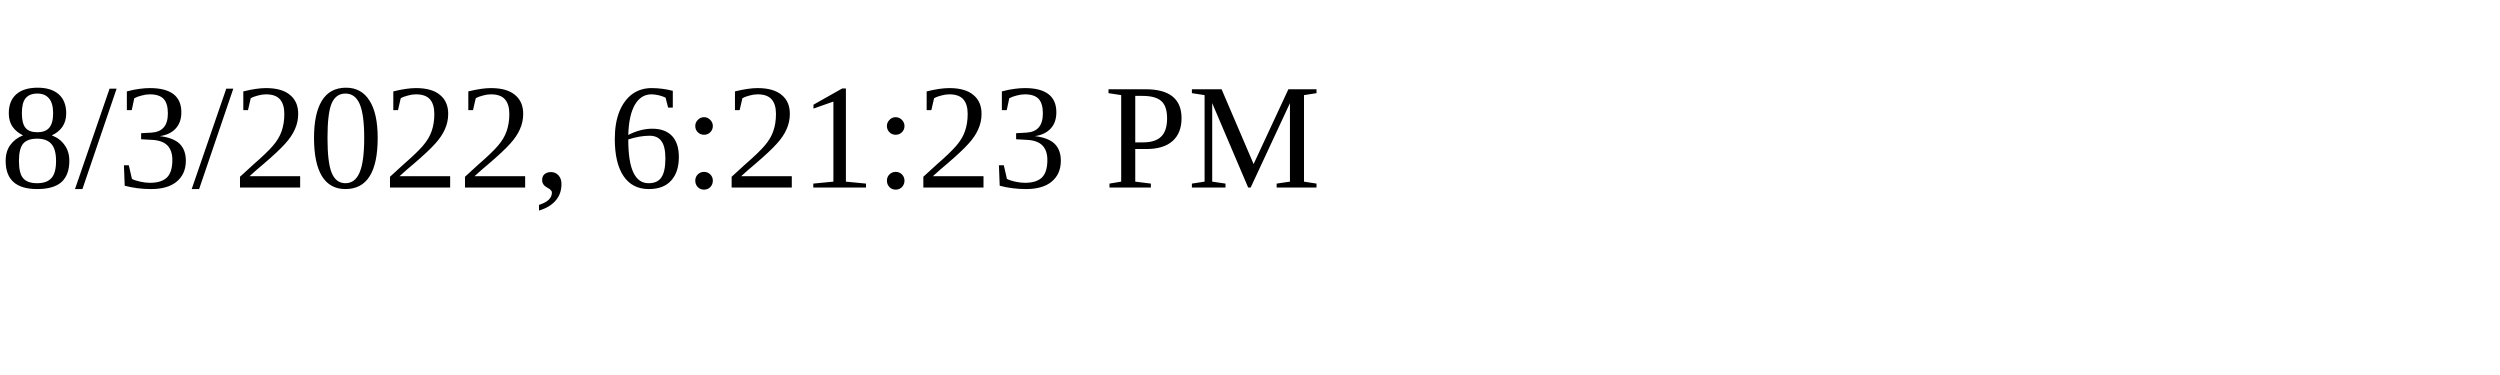
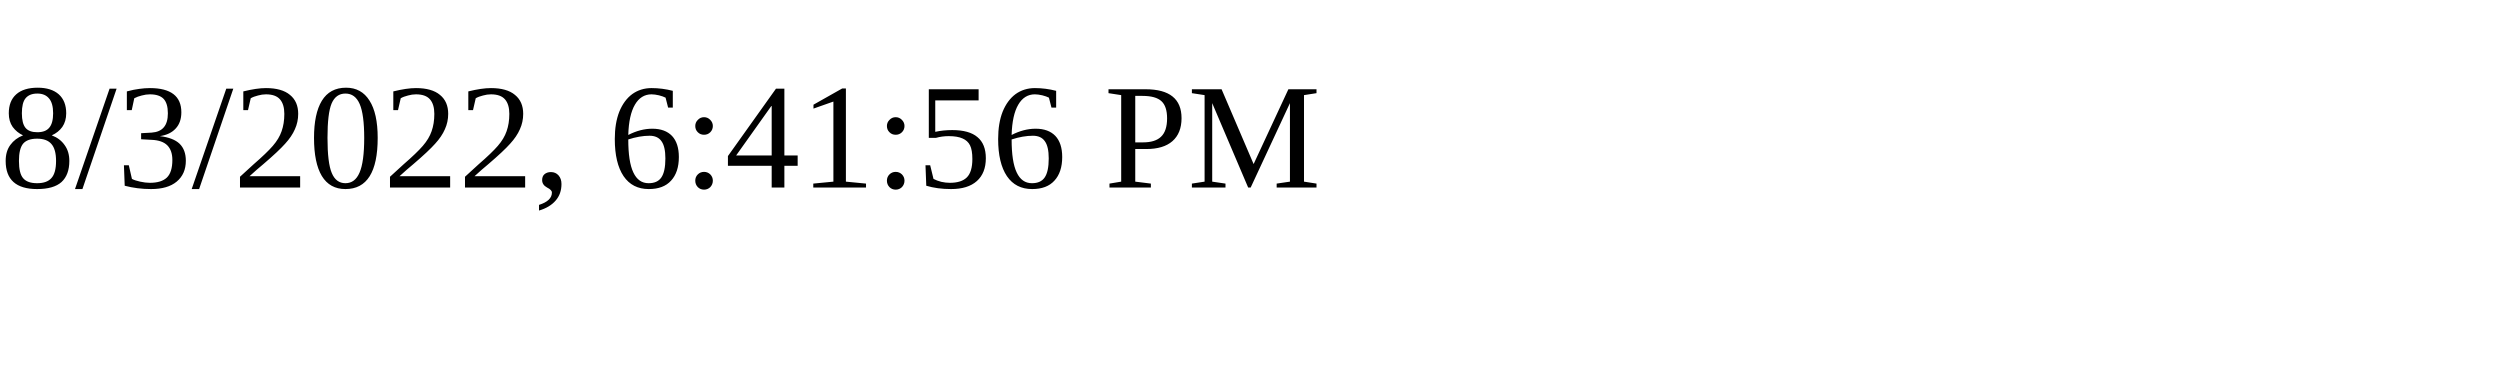
<svg xmlns="http://www.w3.org/2000/svg" height="30" width="200">
-   <text x="0" y="15">8/3/2022, 6:21:23 PM</text>
+   <text x="0" y="15">8/3/2022, 6:41:56 PM</text>
</svg>
